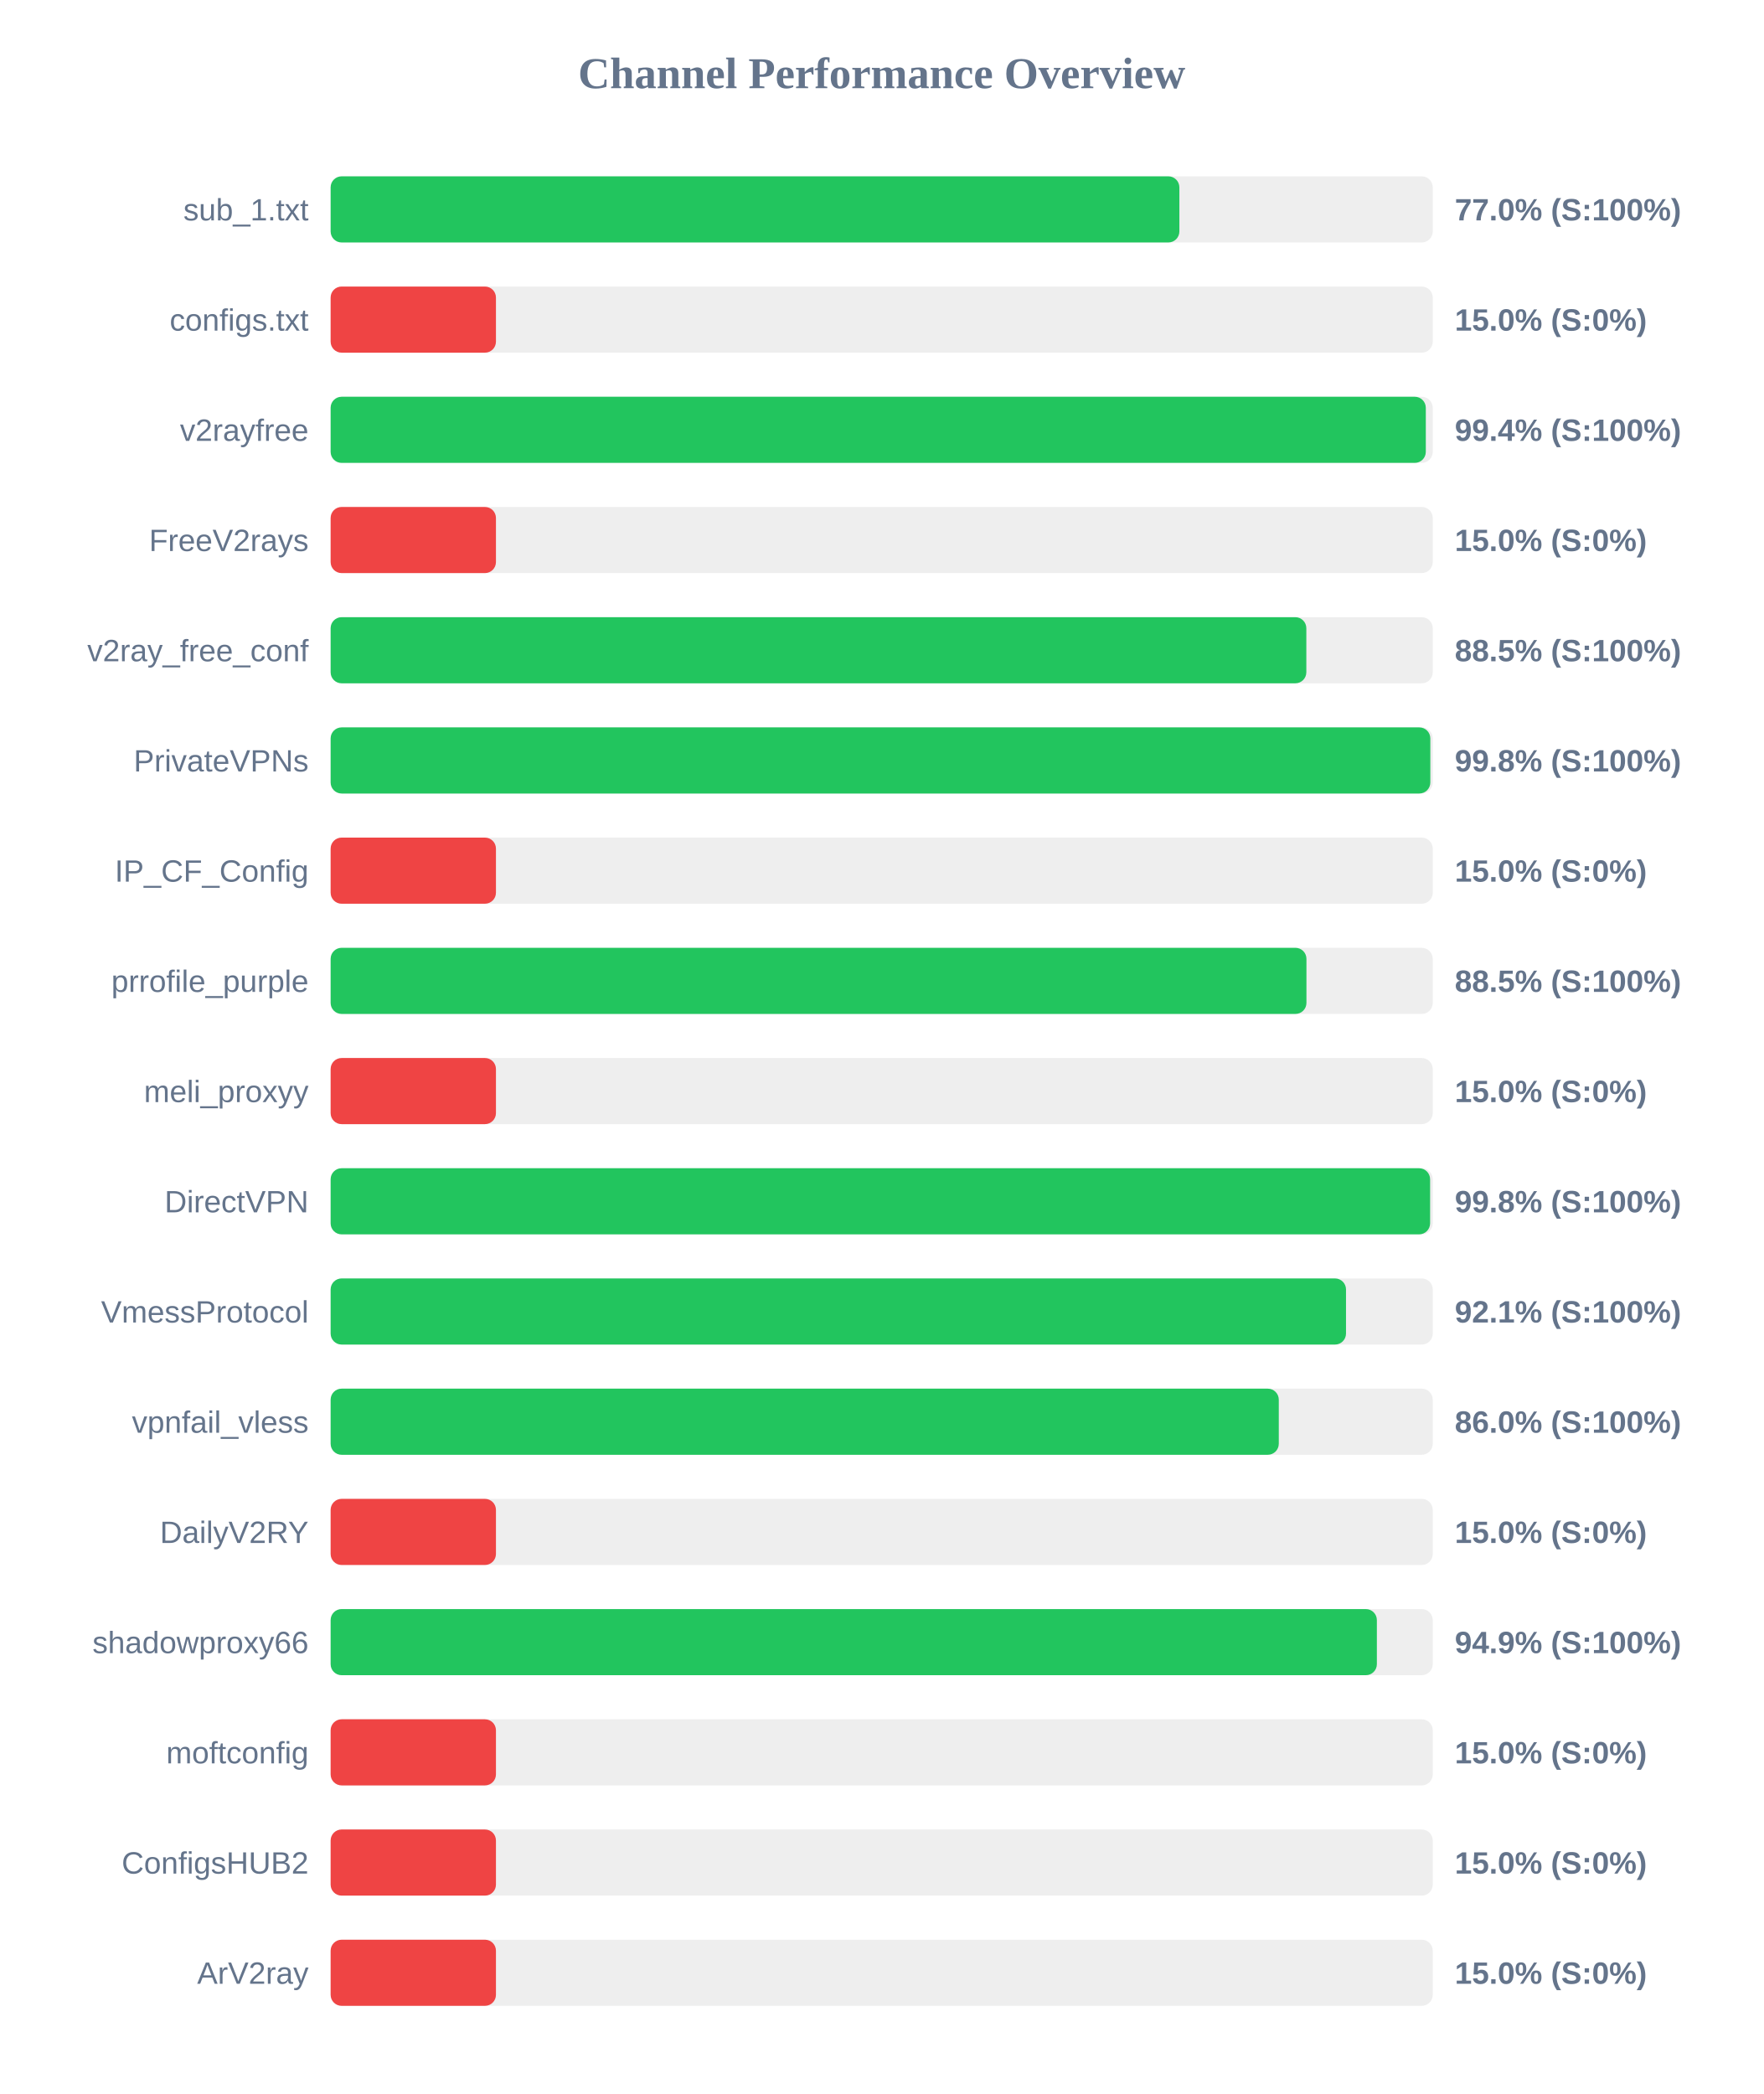
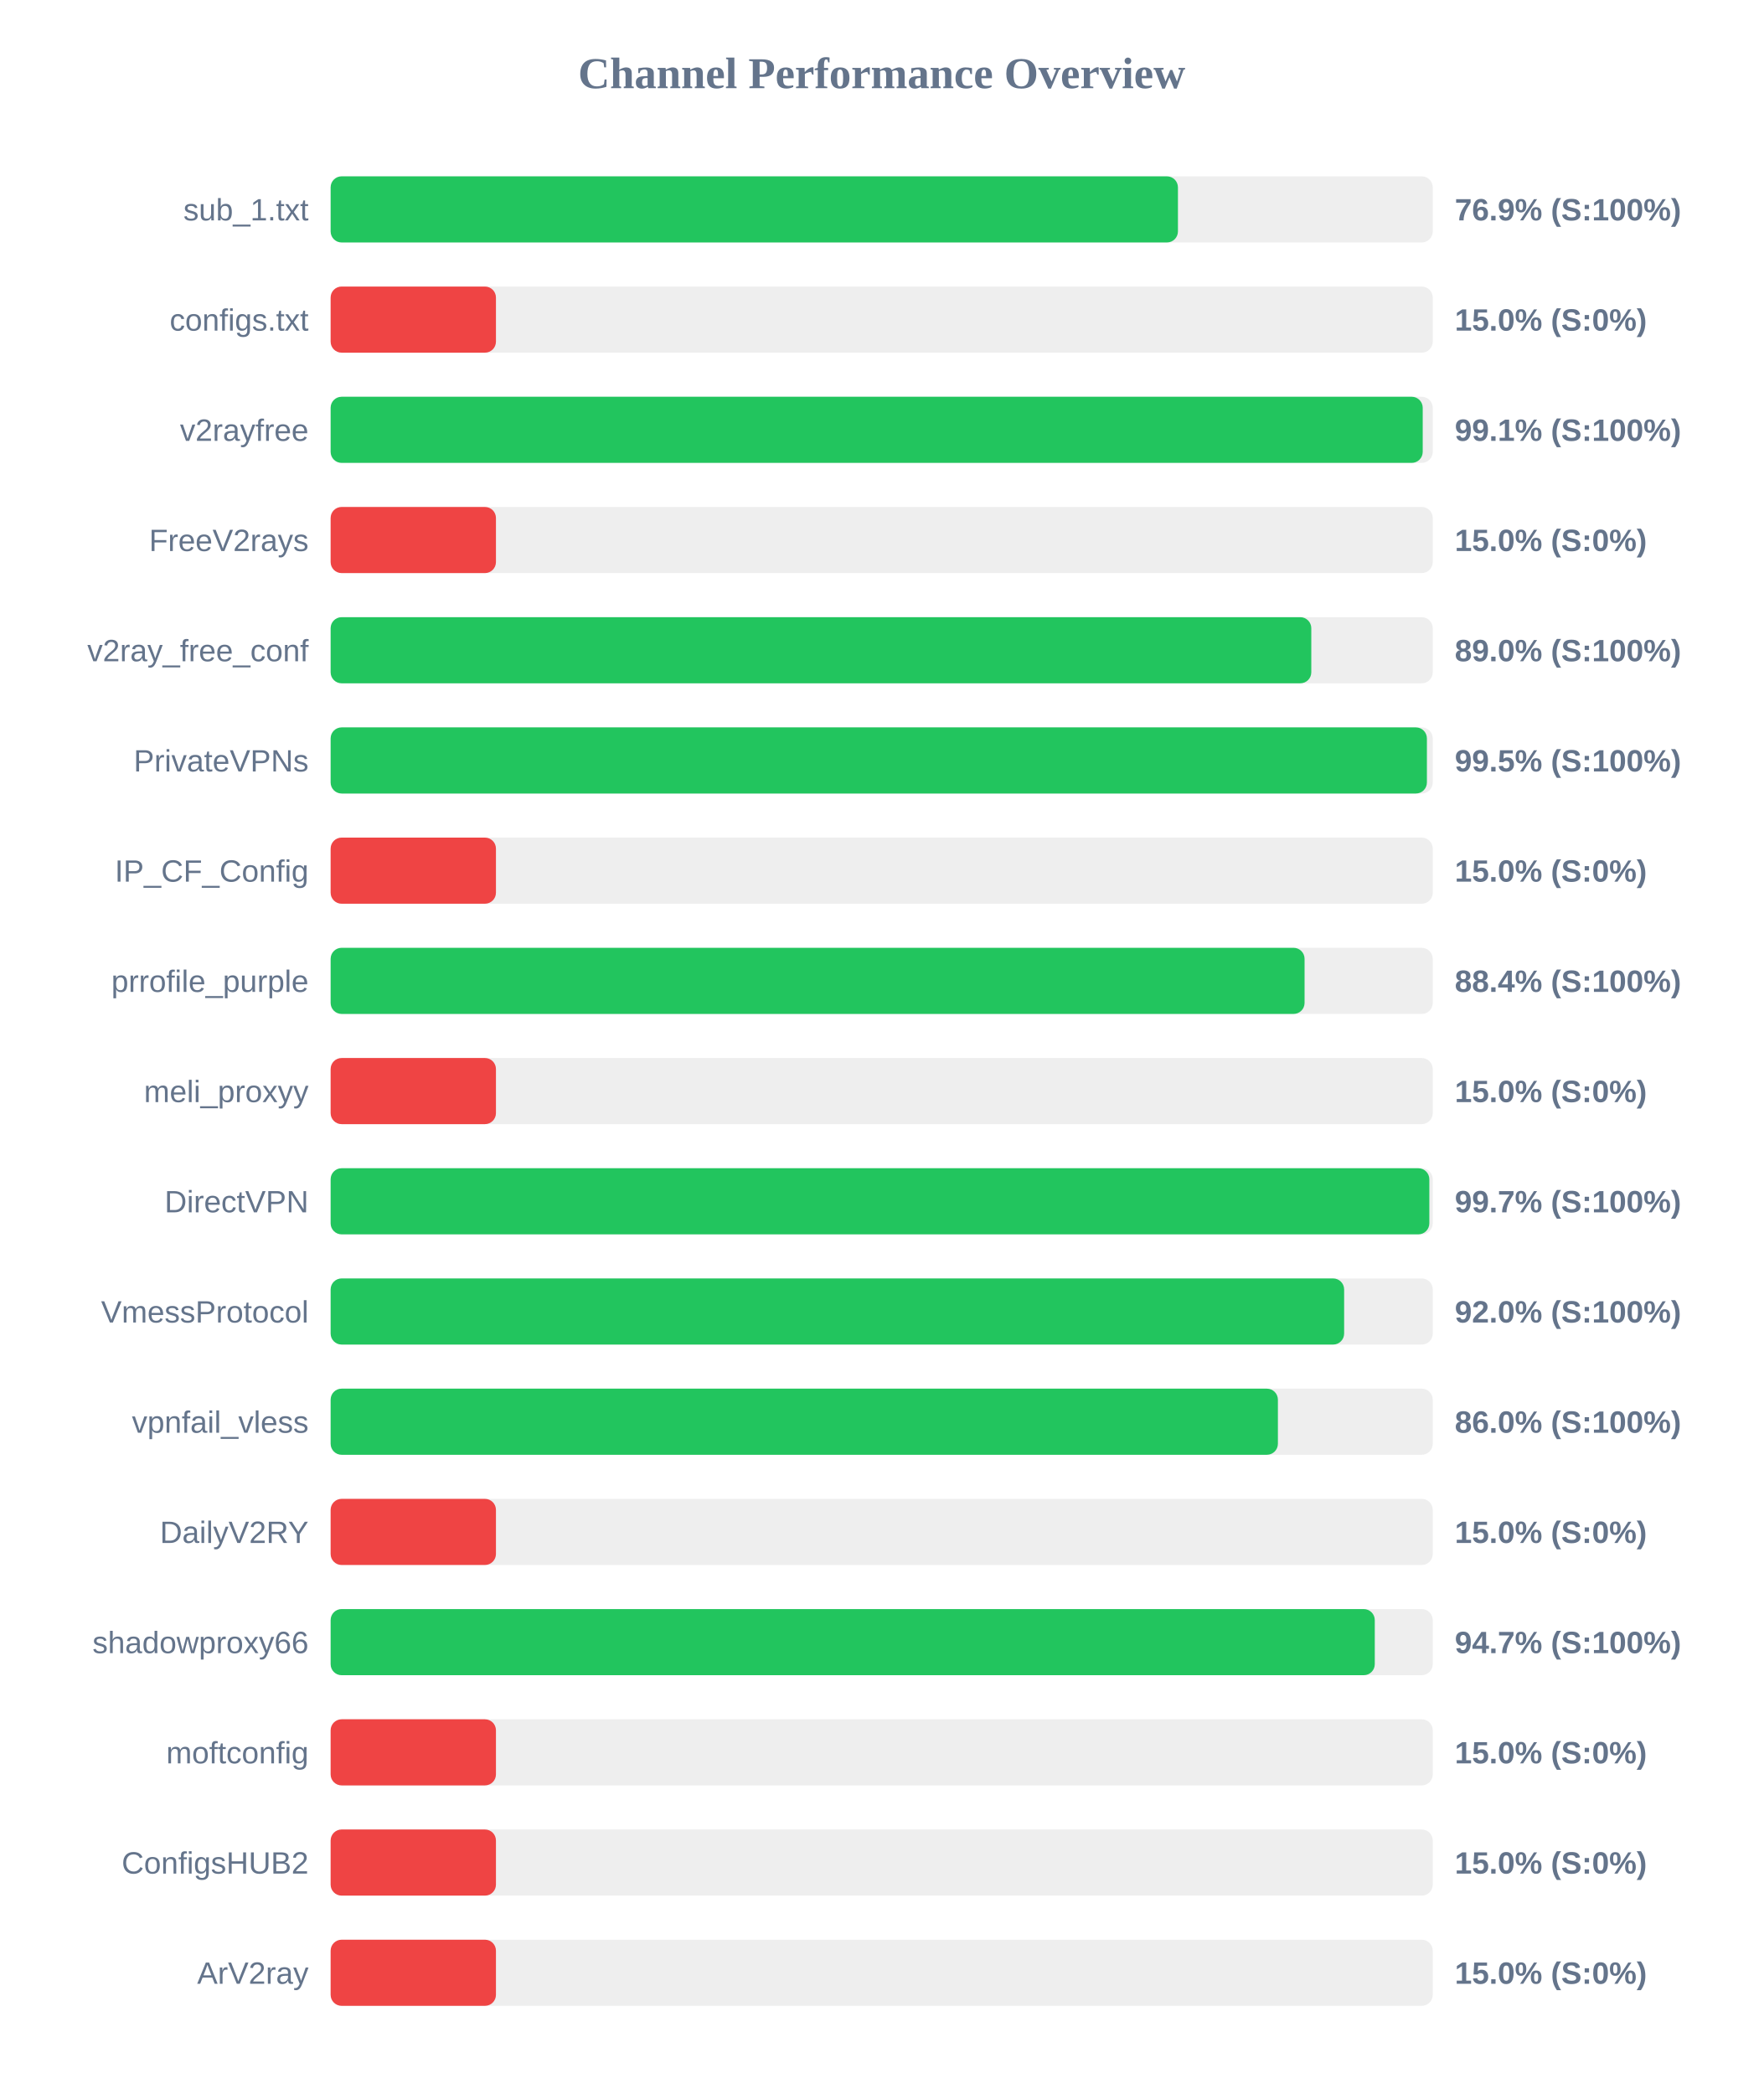
<svg xmlns="http://www.w3.org/2000/svg" width="800" height="950" version="1.1">
  <style>
        .row { font: 14px Arial; fill: #64748b; }
        .score { font: bold 14px Arial; fill: #64748b; }
    </style>
  <text x="400" y="40" text-anchor="middle" font-size="20px" font-weight="bold" fill="#64748b">Channel Performance Overview</text>
  <rect x="150" y="80" width="500" height="30" fill="#eee" rx="5" />
-   <rect x="150" y="80" width="385.05" height="30" fill="#22c55e" rx="5" />
+   <rect x="150" y="80" width="384.4" height="30" fill="#22c55e" rx="5" />
  <text x="140" y="100" text-anchor="end" class="row">sub_1.txt</text>
-   <text x="660" y="100" text-anchor="start" class="score">77.0% (S:100%)</text>
+   <text x="660" y="100" text-anchor="start" class="score">76.9% (S:100%)</text>
  <rect x="150" y="130" width="500" height="30" fill="#eee" rx="5" />
  <rect x="150" y="130" width="75.0" height="30" fill="#ef4444" rx="5" />
  <text x="140" y="150" text-anchor="end" class="row">configs.txt</text>
  <text x="660" y="150" text-anchor="start" class="score">15.0% (S:0%)</text>
  <rect x="150" y="180" width="500" height="30" fill="#eee" rx="5" />
-   <rect x="150" y="180" width="496.85" height="30" fill="#22c55e" rx="5" />
+   <rect x="150" y="180" width="495.45" height="30" fill="#22c55e" rx="5" />
  <text x="140" y="200" text-anchor="end" class="row">v2rayfree</text>
-   <text x="660" y="200" text-anchor="start" class="score">99.4% (S:100%)</text>
+   <text x="660" y="200" text-anchor="start" class="score">99.1% (S:100%)</text>
  <rect x="150" y="230" width="500" height="30" fill="#eee" rx="5" />
  <rect x="150" y="230" width="75.0" height="30" fill="#ef4444" rx="5" />
  <text x="140" y="250" text-anchor="end" class="row">FreeV2rays</text>
  <text x="660" y="250" text-anchor="start" class="score">15.0% (S:0%)</text>
  <rect x="150" y="280" width="500" height="30" fill="#eee" rx="5" />
-   <rect x="150" y="280" width="442.65" height="30" fill="#22c55e" rx="5" />
+   <rect x="150" y="280" width="444.9" height="30" fill="#22c55e" rx="5" />
  <text x="140" y="300" text-anchor="end" class="row">v2ray_free_conf</text>
-   <text x="660" y="300" text-anchor="start" class="score">88.5% (S:100%)</text>
+   <text x="660" y="300" text-anchor="start" class="score">89.0% (S:100%)</text>
  <rect x="150" y="330" width="500" height="30" fill="#eee" rx="5" />
-   <rect x="150" y="330" width="498.9" height="30" fill="#22c55e" rx="5" />
+   <rect x="150" y="330" width="497.35" height="30" fill="#22c55e" rx="5" />
  <text x="140" y="350" text-anchor="end" class="row">PrivateVPNs</text>
-   <text x="660" y="350" text-anchor="start" class="score">99.8% (S:100%)</text>
+   <text x="660" y="350" text-anchor="start" class="score">99.5% (S:100%)</text>
  <rect x="150" y="380" width="500" height="30" fill="#eee" rx="5" />
  <rect x="150" y="380" width="75.0" height="30" fill="#ef4444" rx="5" />
  <text x="140" y="400" text-anchor="end" class="row">IP_CF_Config</text>
  <text x="660" y="400" text-anchor="start" class="score">15.0% (S:0%)</text>
  <rect x="150" y="430" width="500" height="30" fill="#eee" rx="5" />
-   <rect x="150" y="430" width="442.7" height="30" fill="#22c55e" rx="5" />
+   <rect x="150" y="430" width="441.85" height="30" fill="#22c55e" rx="5" />
  <text x="140" y="450" text-anchor="end" class="row">prrofile_purple</text>
-   <text x="660" y="450" text-anchor="start" class="score">88.5% (S:100%)</text>
+   <text x="660" y="450" text-anchor="start" class="score">88.4% (S:100%)</text>
  <rect x="150" y="480" width="500" height="30" fill="#eee" rx="5" />
  <rect x="150" y="480" width="75.0" height="30" fill="#ef4444" rx="5" />
  <text x="140" y="500" text-anchor="end" class="row">meli_proxyy</text>
  <text x="660" y="500" text-anchor="start" class="score">15.0% (S:0%)</text>
  <rect x="150" y="530" width="500" height="30" fill="#eee" rx="5" />
-   <rect x="150" y="530" width="498.8" height="30" fill="#22c55e" rx="5" />
+   <rect x="150" y="530" width="498.45" height="30" fill="#22c55e" rx="5" />
  <text x="140" y="550" text-anchor="end" class="row">DirectVPN</text>
-   <text x="660" y="550" text-anchor="start" class="score">99.8% (S:100%)</text>
+   <text x="660" y="550" text-anchor="start" class="score">99.7% (S:100%)</text>
  <rect x="150" y="580" width="500" height="30" fill="#eee" rx="5" />
-   <rect x="150" y="580" width="460.65" height="30" fill="#22c55e" rx="5" />
+   <rect x="150" y="580" width="459.8" height="30" fill="#22c55e" rx="5" />
  <text x="140" y="600" text-anchor="end" class="row">VmessProtocol</text>
-   <text x="660" y="600" text-anchor="start" class="score">92.1% (S:100%)</text>
+   <text x="660" y="600" text-anchor="start" class="score">92.0% (S:100%)</text>
  <rect x="150" y="630" width="500" height="30" fill="#eee" rx="5" />
-   <rect x="150" y="630" width="430.15" height="30" fill="#22c55e" rx="5" />
+   <rect x="150" y="630" width="429.75" height="30" fill="#22c55e" rx="5" />
  <text x="140" y="650" text-anchor="end" class="row">vpnfail_vless</text>
  <text x="660" y="650" text-anchor="start" class="score">86.0% (S:100%)</text>
  <rect x="150" y="680" width="500" height="30" fill="#eee" rx="5" />
  <rect x="150" y="680" width="75.0" height="30" fill="#ef4444" rx="5" />
  <text x="140" y="700" text-anchor="end" class="row">DailyV2RY</text>
  <text x="660" y="700" text-anchor="start" class="score">15.0% (S:0%)</text>
  <rect x="150" y="730" width="500" height="30" fill="#eee" rx="5" />
-   <rect x="150" y="730" width="474.65" height="30" fill="#22c55e" rx="5" />
+   <rect x="150" y="730" width="473.7" height="30" fill="#22c55e" rx="5" />
  <text x="140" y="750" text-anchor="end" class="row">shadowproxy66</text>
-   <text x="660" y="750" text-anchor="start" class="score">94.9% (S:100%)</text>
+   <text x="660" y="750" text-anchor="start" class="score">94.7% (S:100%)</text>
  <rect x="150" y="780" width="500" height="30" fill="#eee" rx="5" />
  <rect x="150" y="780" width="75.0" height="30" fill="#ef4444" rx="5" />
  <text x="140" y="800" text-anchor="end" class="row">moftconfig</text>
  <text x="660" y="800" text-anchor="start" class="score">15.0% (S:0%)</text>
  <rect x="150" y="830" width="500" height="30" fill="#eee" rx="5" />
  <rect x="150" y="830" width="75.0" height="30" fill="#ef4444" rx="5" />
  <text x="140" y="850" text-anchor="end" class="row">ConfigsHUB2</text>
  <text x="660" y="850" text-anchor="start" class="score">15.0% (S:0%)</text>
  <rect x="150" y="880" width="500" height="30" fill="#eee" rx="5" />
  <rect x="150" y="880" width="75.0" height="30" fill="#ef4444" rx="5" />
  <text x="140" y="900" text-anchor="end" class="row">ArV2ray</text>
  <text x="660" y="900" text-anchor="start" class="score">15.0% (S:0%)</text>
</svg>
